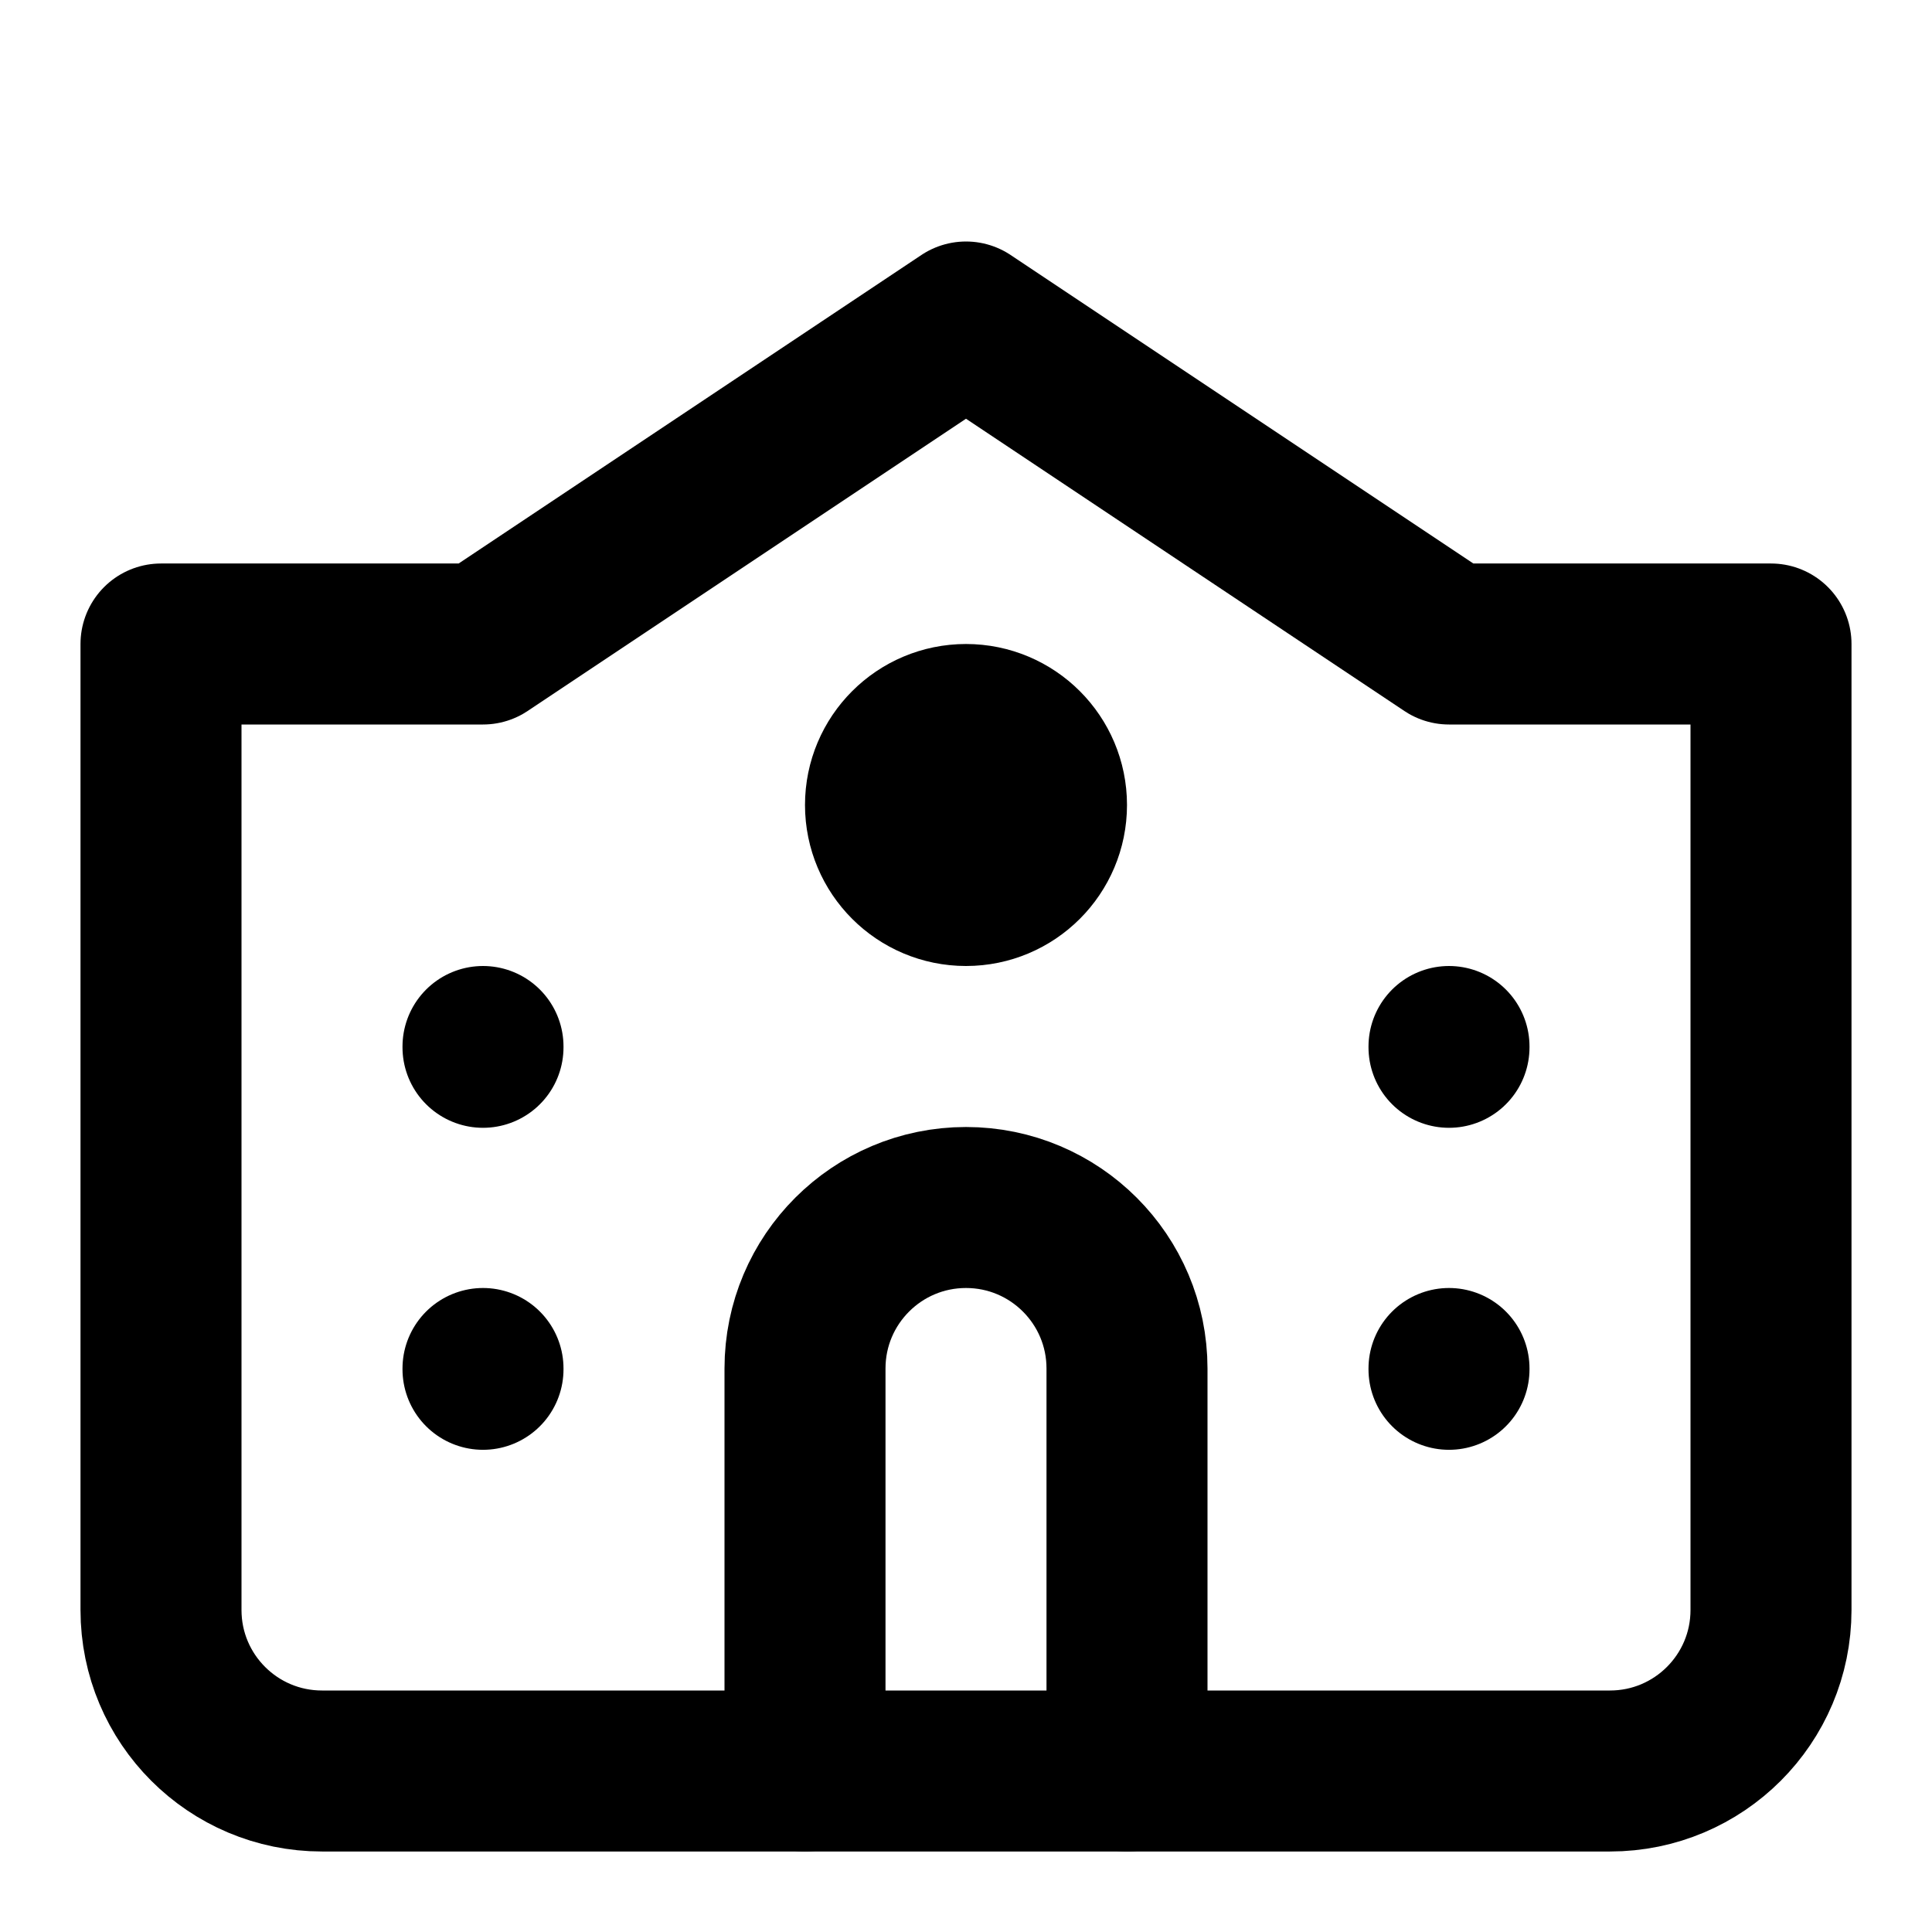
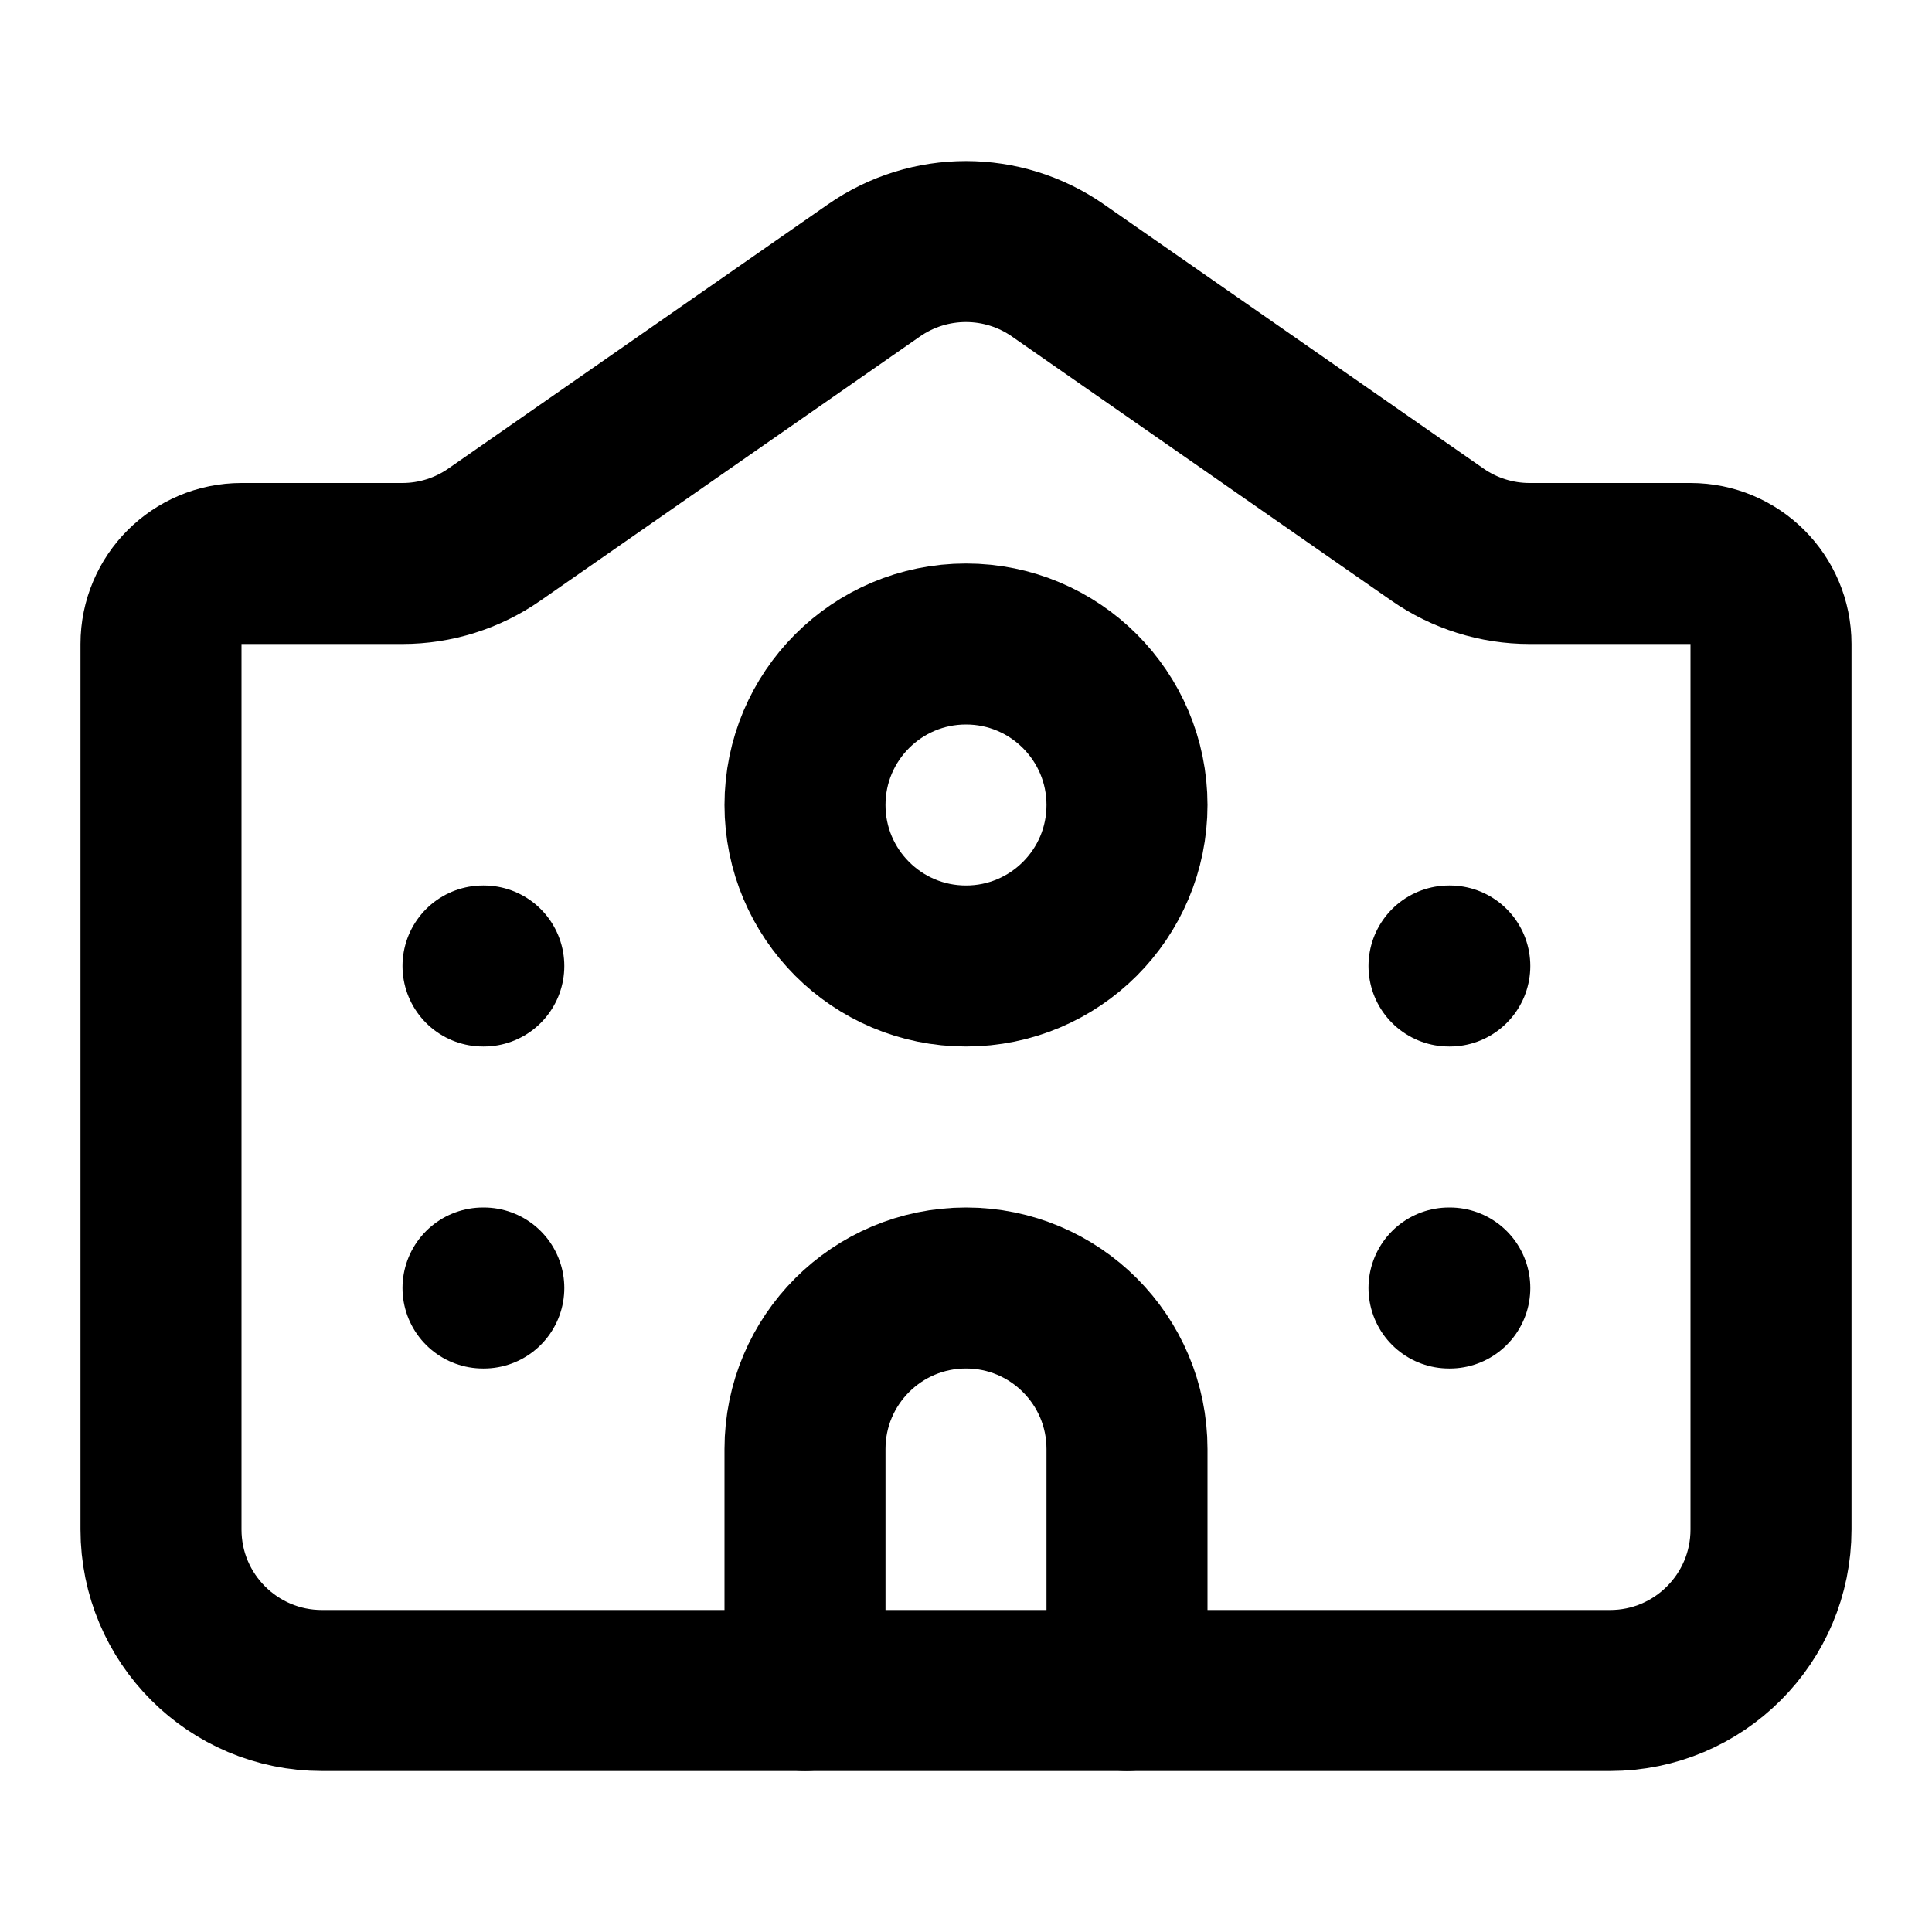
<svg xmlns="http://www.w3.org/2000/svg" width="24" height="24" viewBox="0 0 24 24" fill="none" stroke="currentColor" stroke-width="2" stroke-linecap="round" stroke-linejoin="round">
-   <circle cx="12" cy="10" r="1" />
-   <path d="M22 20V8h-4l-6-4-6 4H2v12a2 2 0 0 0 2 2h16a2 2 0 0 0 2-2" />
-   <path d="M6 17v.01" />
-   <path d="M6 13v.01" />
-   <path d="M18 17v.01" />
-   <path d="M18 13v.01" />
-   <path d="M14 22v-5a2 2 0 0 0-2-2a2 2 0 0 0-2 2v5" />
+   <path d="M14 21v-3a2 2 0 0 0-4 0v3" />
+   <path d="M18 12h.01" />
+   <path d="M18 16h.01" />
+   <path d="M22 8a1 1 0 0 0-1-1h-2a2 2 0 0 1-1.143-.359L13.143 3.36a2 2 0 0 0-2.286-.001L6.143 6.64A2 2 0 0 1 5 7H3a1 1 0 0 0-1 1v11a2 2 0 0 0 2 2h16a2 2 0 0 0 2-2z" />
+   <path d="M6 12h.01" />
+   <path d="M6 16h.01" />
+   <circle cx="12" cy="10" r="2" />
</svg>
